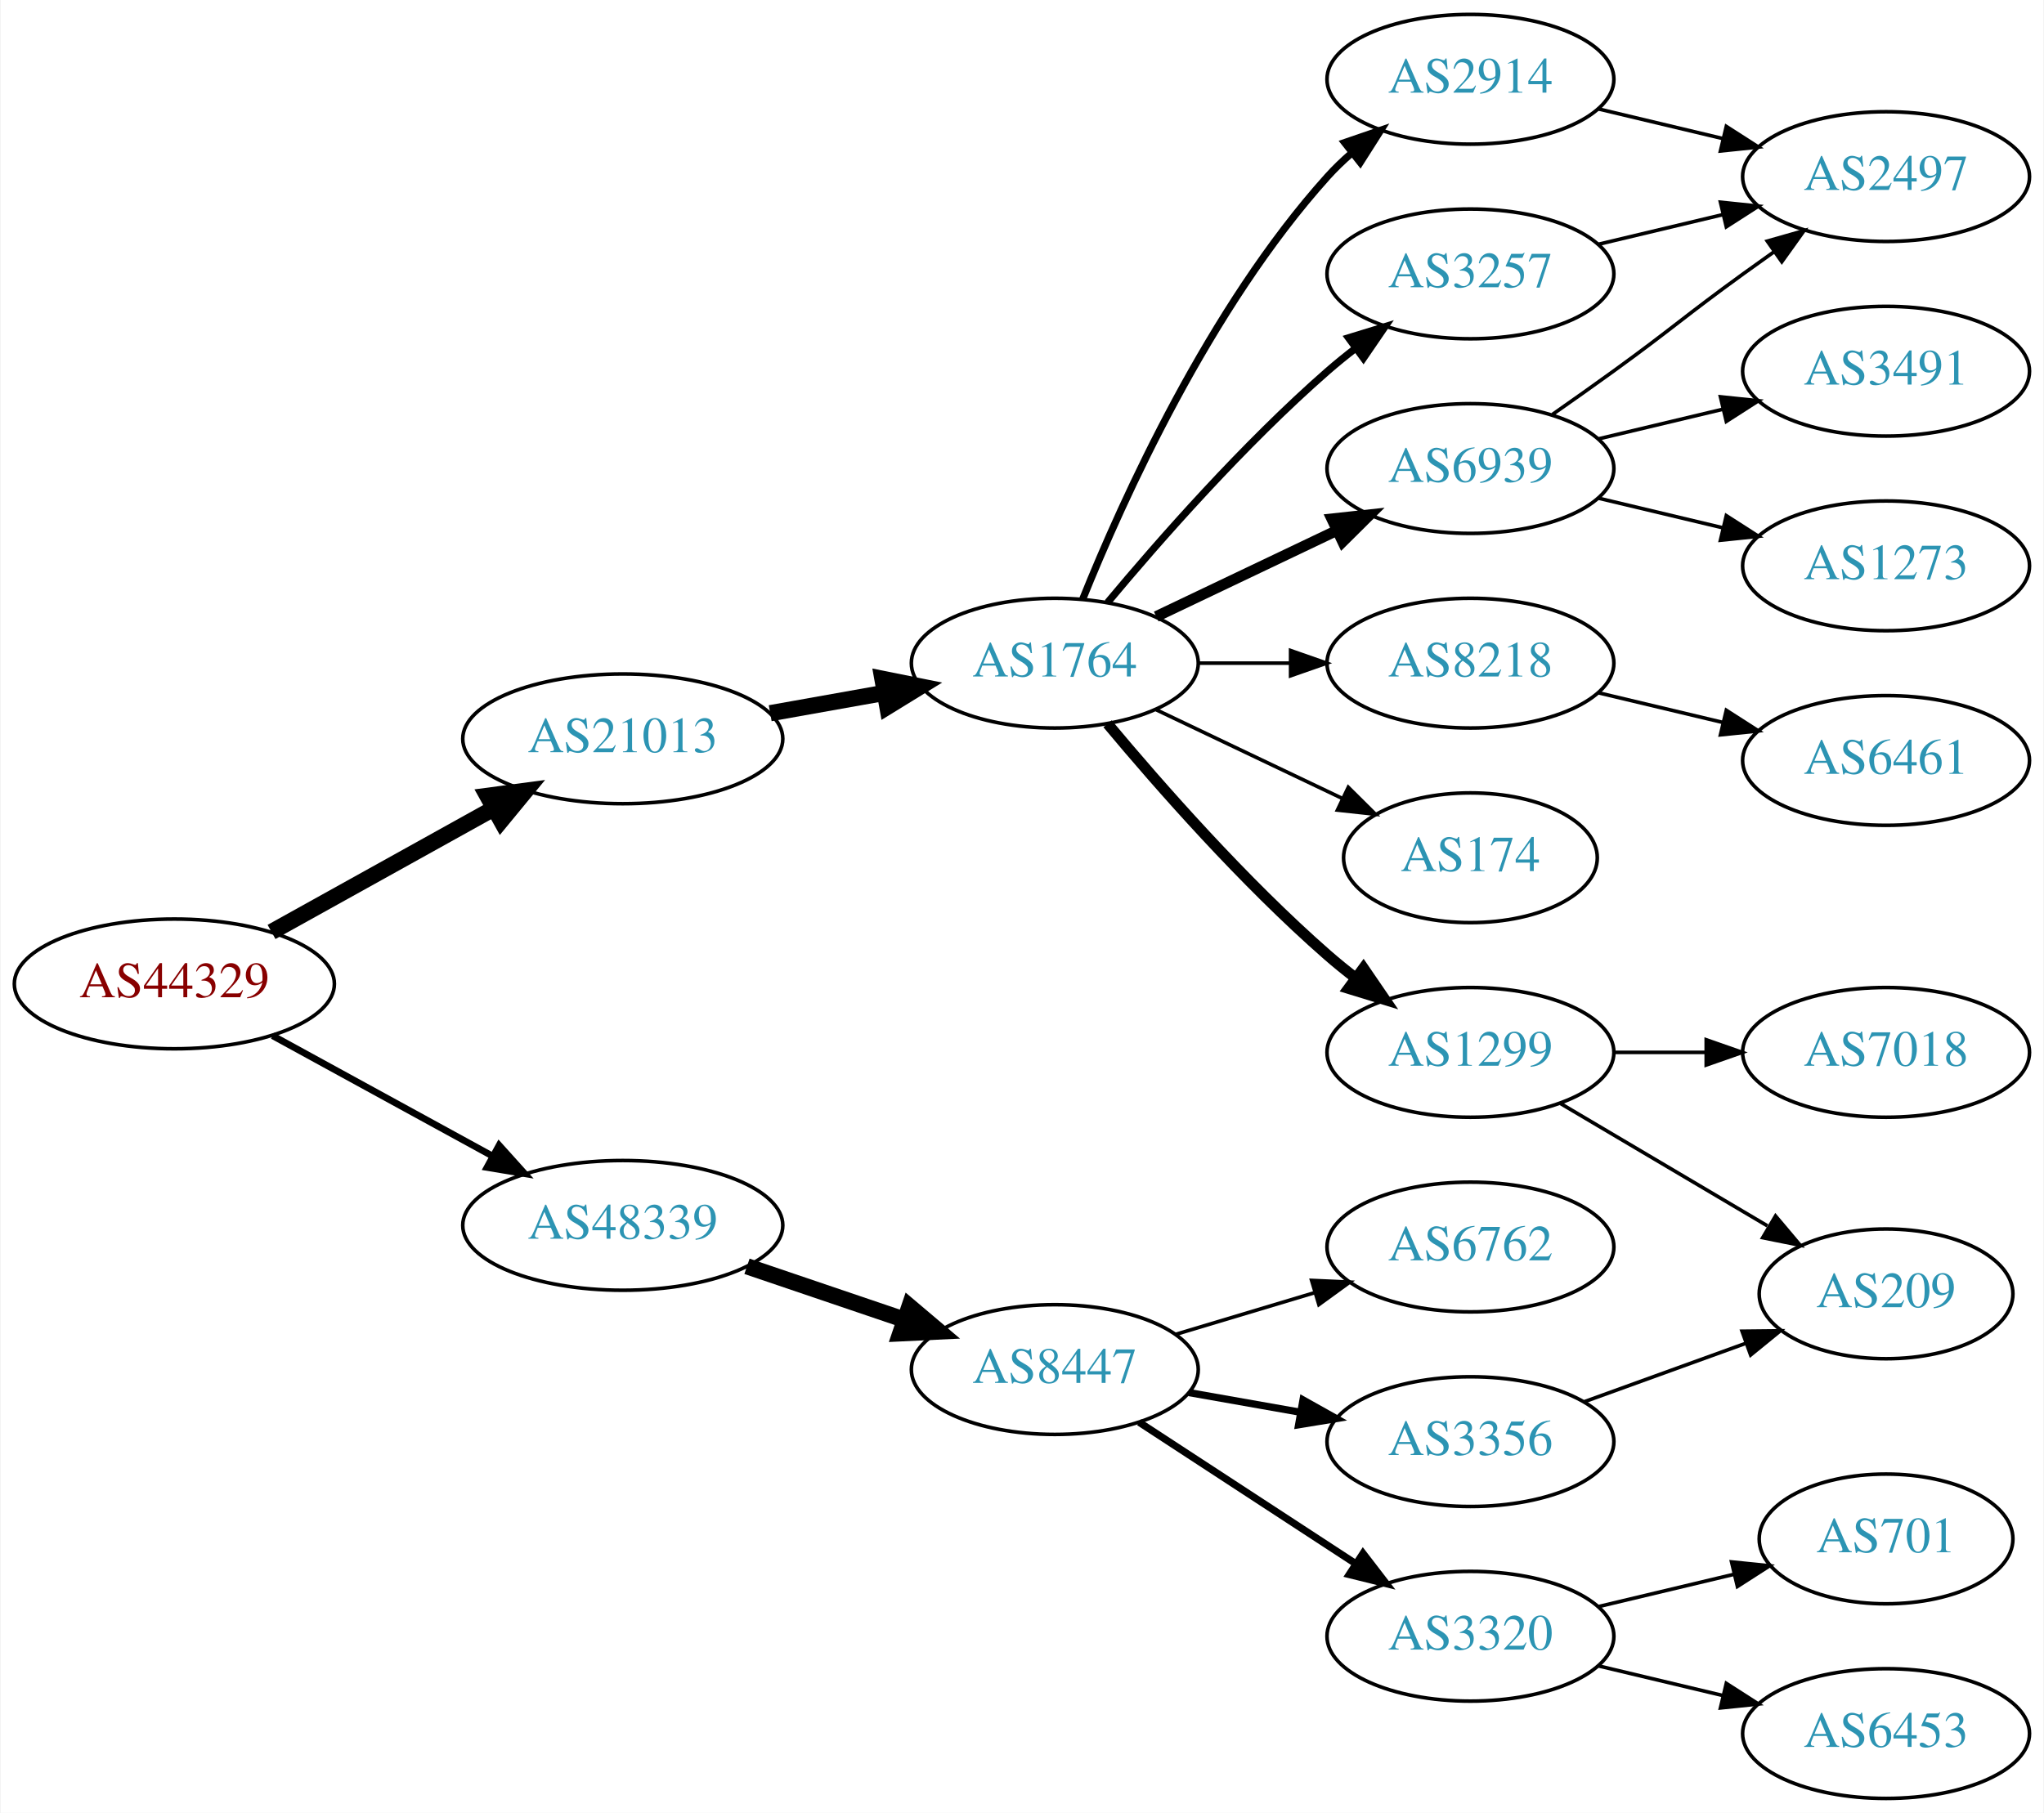
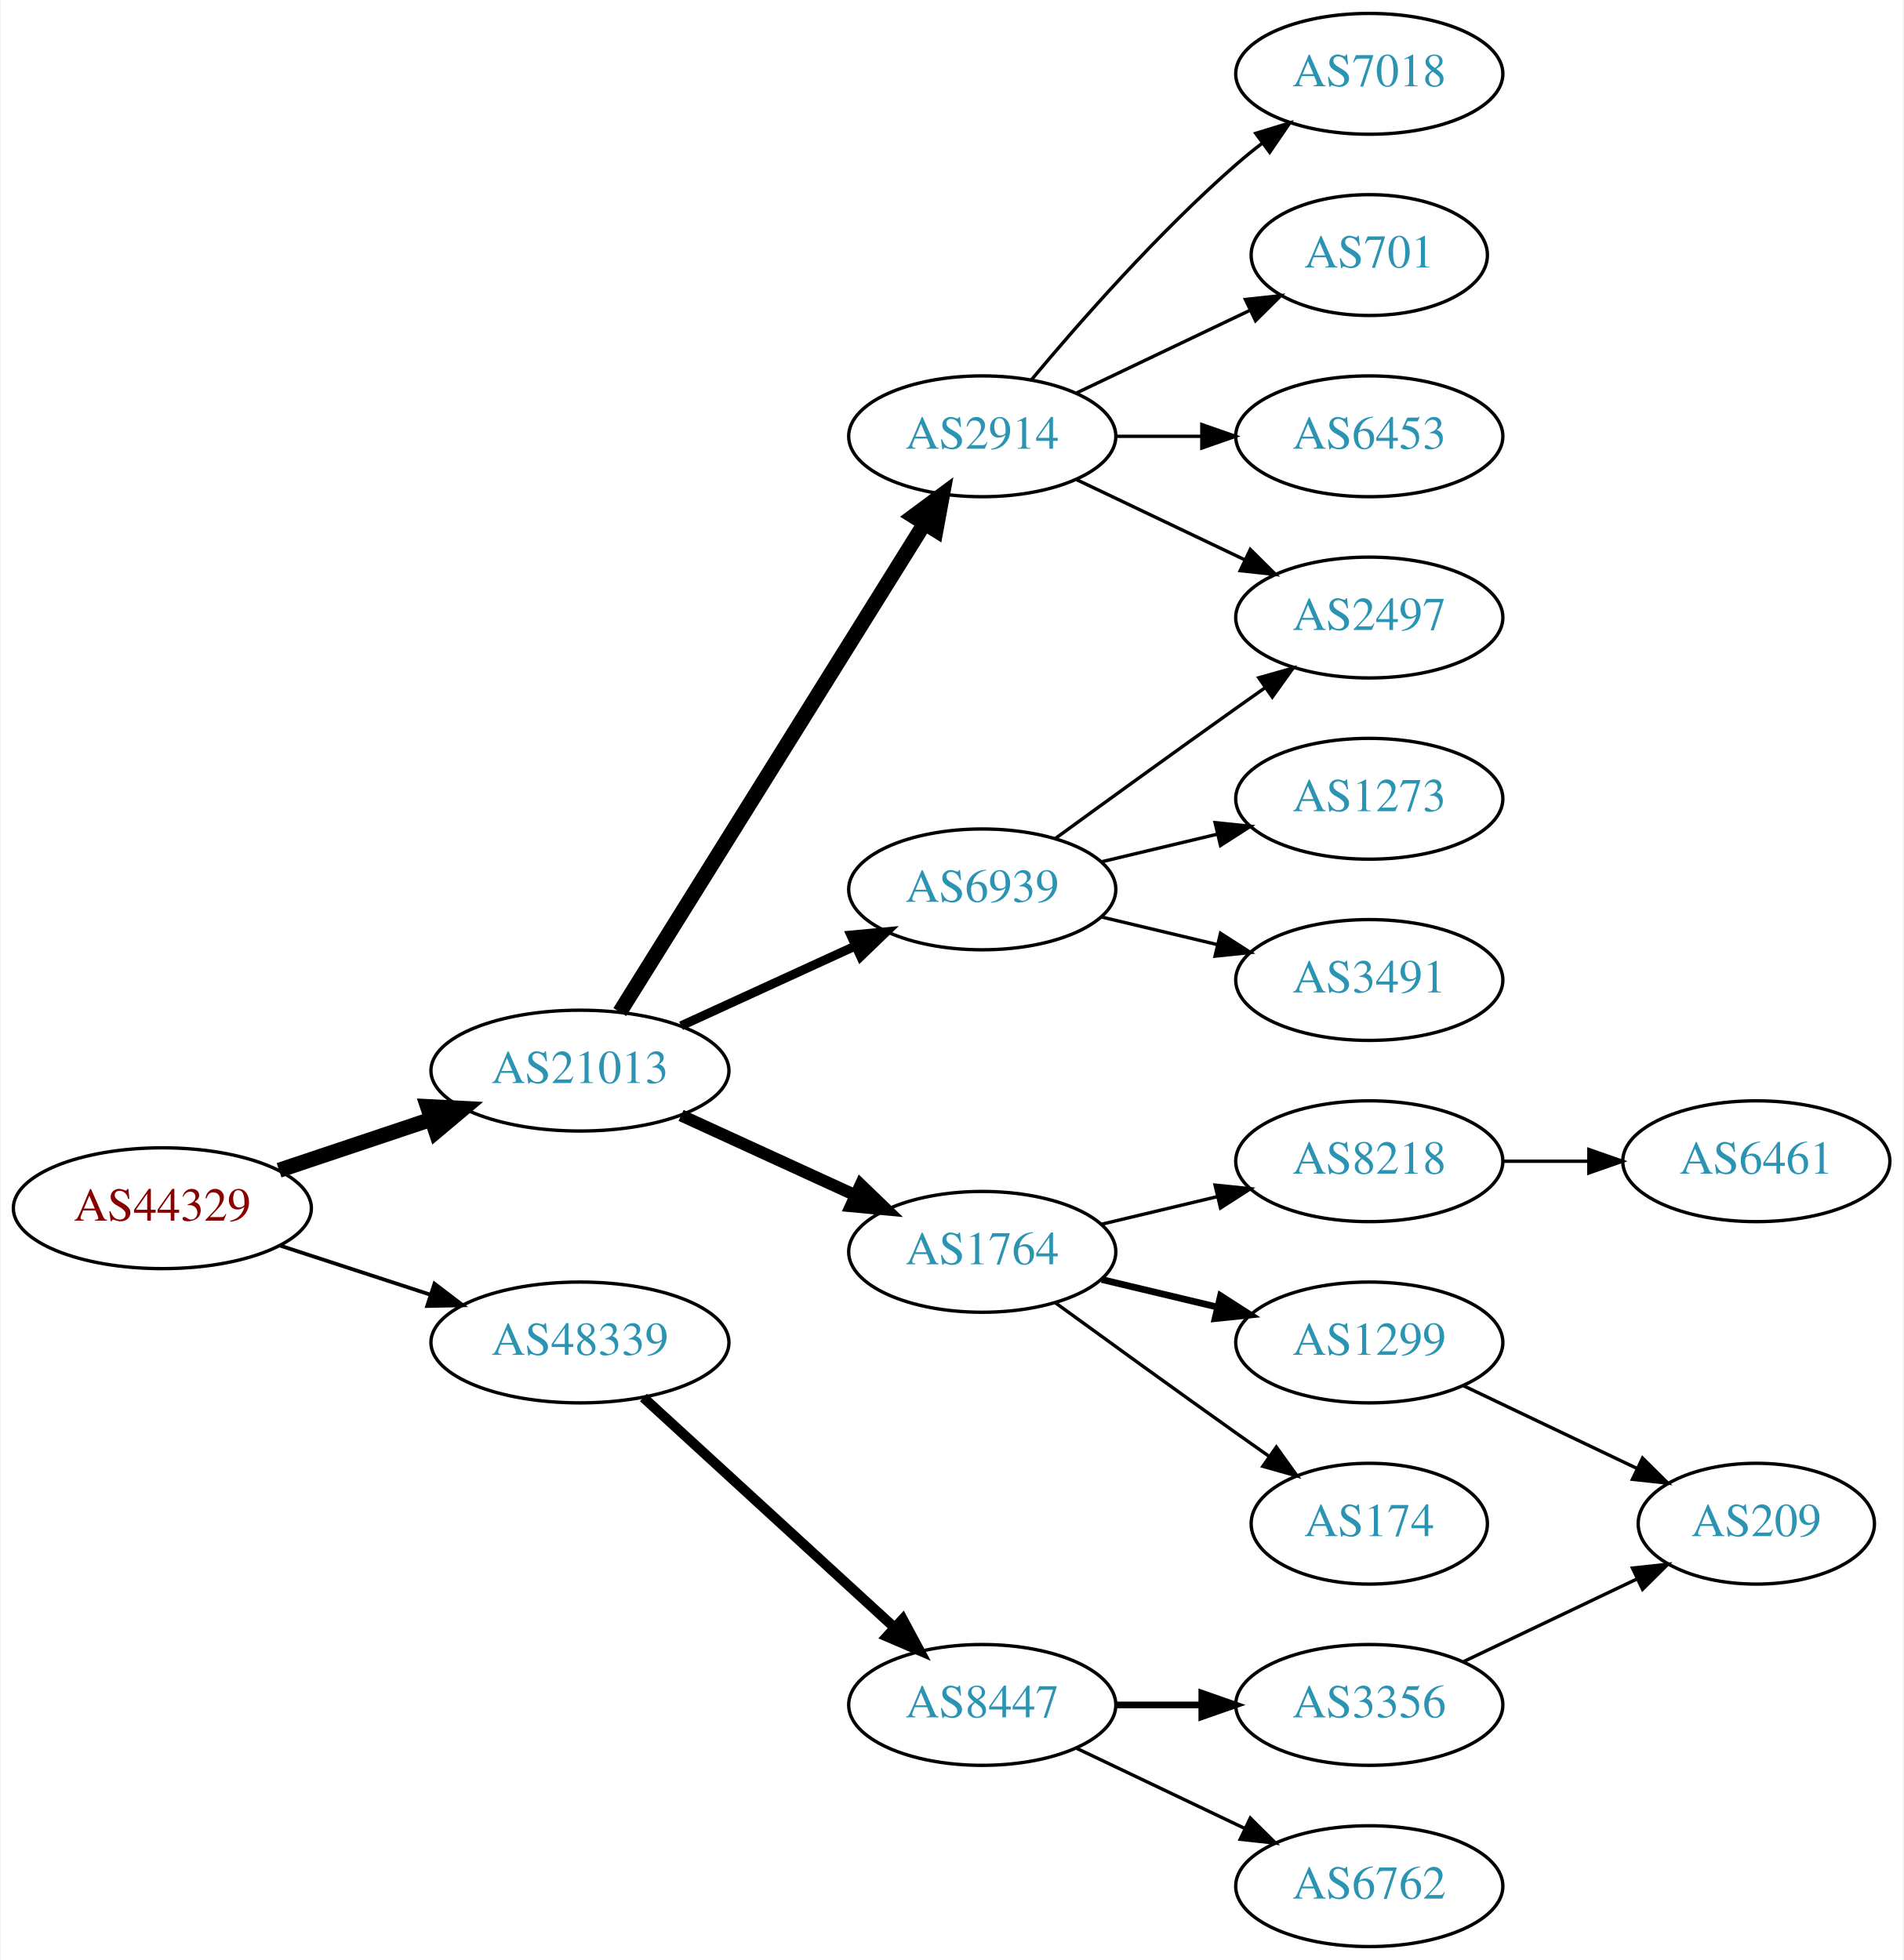
- <svg xmlns="http://www.w3.org/2000/svg" xmlns:xlink="http://www.w3.org/1999/xlink" width="567pt" height="503pt" viewBox="0.00 0.00 566.66 503.00">
-   <g id="graph0" class="graph" transform="scale(1 1) rotate(0) translate(4 499)">
-     <polygon fill="white" stroke="none" points="-4,4 -4,-499 562.663,-499 562.663,4 -4,4" />
+ <svg xmlns="http://www.w3.org/2000/svg" xmlns:xlink="http://www.w3.org/1999/xlink" width="567pt" height="584pt" viewBox="0.00 0.00 566.66 584.00">
+   <g id="graph0" class="graph" transform="scale(1 1) rotate(0) translate(4 580)">
+     <polygon fill="white" stroke="none" points="-4,4 -4,-580 562.663,-580 562.663,4 -4,4" />
    <g id="node1" class="node">
      <g id="a_node1">
        <a xlink:href="/asn/44329" xlink:title="AS44329 ~ NTS Netzwerk Telekom Service AG [AT]">
-           <ellipse fill="#ffffff" stroke="black" cx="44.196" cy="-226" rx="44.393" ry="18" />
-           <text text-anchor="middle" x="44.196" y="-222.3" font-family="Times,serif" font-size="14.00" fill="#880000">AS44329</text>
+           <ellipse fill="#ffffff" stroke="black" cx="44.196" cy="-220" rx="44.393" ry="18" />
+           <text text-anchor="middle" x="44.196" y="-216.3" font-family="Times,serif" font-size="14.00" fill="#880000">AS44329</text>
        </a>
      </g>
    </g>
    <g id="node2" class="node">
      <g id="a_node2">
        <a xlink:href="/asn/21013" xlink:title="AS21013 ~ Wels, AT [AT]">
-           <ellipse fill="#ffffff" stroke="black" cx="168.588" cy="-294" rx="44.393" ry="18" />
-           <text text-anchor="middle" x="168.588" y="-290.3" font-family="Times,serif" font-size="14.00" fill="#2c94b3">AS21013</text>
+           <ellipse fill="#ffffff" stroke="black" cx="168.588" cy="-261" rx="44.393" ry="18" />
+           <text text-anchor="middle" x="168.588" y="-257.3" font-family="Times,serif" font-size="14.00" fill="#2c94b3">AS21013</text>
        </a>
      </g>
    </g>
    <g id="edge1" class="edge">
-       <path fill="none" stroke="black" stroke-width="4.5" d="M71.152,-240.421C89.083,-250.383 113.137,-263.747 132.735,-274.636" />
-       <polygon fill="black" stroke="black" stroke-width="4.5" points="131.016,-278.185 141.669,-279.6 134.84,-271.301 131.016,-278.185" />
+       <path fill="none" stroke="black" stroke-width="4.5" d="M78.964,-231.312C93.01,-236.017 109.488,-241.537 124.399,-246.532" />
+       <polygon fill="black" stroke="black" stroke-width="4.5" points="123.197,-250.282 133.93,-249.725 125.699,-242.815 123.197,-250.282" />
    </g>
    <g id="node3" class="node">
      <g id="a_node3">
        <a xlink:href="/asn/48339" xlink:title="AS48339 ~ Raiffeisen Rechenzentrum GmbH [AT]">
-           <ellipse fill="#ffffff" stroke="black" cx="168.588" cy="-159" rx="44.393" ry="18" />
-           <text text-anchor="middle" x="168.588" y="-155.3" font-family="Times,serif" font-size="14.00" fill="#2c94b3">AS48339</text>
+           <ellipse fill="#ffffff" stroke="black" cx="168.588" cy="-180" rx="44.393" ry="18" />
+           <text text-anchor="middle" x="168.588" y="-176.3" font-family="Times,serif" font-size="14.00" fill="#2c94b3">AS48339</text>
        </a>
      </g>
    </g>
    <g id="edge2" class="edge">
-       <path fill="none" stroke="black" stroke-width="1.875" d="M71.452,-211.627C89.279,-201.868 113.056,-188.852 132.503,-178.207" />
-       <polygon fill="black" stroke="black" stroke-width="1.875" points="134.284,-181.221 141.375,-173.349 130.923,-175.081 134.284,-181.221" />
+       <path fill="none" stroke="black" stroke-width="1.125" d="M79.289,-208.858C93.082,-204.35 109.177,-199.09 123.819,-194.305" />
+       <polygon fill="black" stroke="black" stroke-width="1.125" points="125.26,-197.516 133.678,-191.082 123.085,-190.862 125.26,-197.516" />
    </g>
    <g id="node4" class="node">
      <g id="a_node4">
-         <a xlink:href="/asn/1764" xlink:title="AS1764 ~ NEXTLAYER-AS [AT]">
-           <ellipse fill="#ffffff" stroke="black" cx="288.431" cy="-315" rx="39.794" ry="18" />
-           <text text-anchor="middle" x="288.431" y="-311.3" font-family="Times,serif" font-size="14.00" fill="#2c94b3">AS1764</text>
+         <a xlink:href="/asn/2914" xlink:title="AS2914 ~ NTT America, Inc. [US]">
+           <ellipse fill="#ffffff" stroke="black" cx="288.431" cy="-450" rx="39.794" ry="18" />
+           <text text-anchor="middle" x="288.431" y="-446.3" font-family="Times,serif" font-size="14.00" fill="#2c94b3">AS2914</text>
        </a>
      </g>
    </g>
    <g id="edge3" class="edge">
-       <path fill="none" stroke="black" stroke-width="4.5" d="M209.484,-301.11C219.706,-302.931 230.783,-304.905 241.29,-306.777" />
-       <polygon fill="black" stroke="black" stroke-width="4.5" points="240.607,-310.655 251.143,-308.533 241.989,-302.902 240.607,-310.655" />
-     </g>
-     <g id="node17" class="node">
-       <g id="a_node17">
-         <a xlink:href="/asn/8447" xlink:title="AS8447 ~ A1 Telekom Austria AG [AT]">
-           <ellipse fill="#ffffff" stroke="black" cx="288.431" cy="-119" rx="39.794" ry="18" />
-           <text text-anchor="middle" x="288.431" y="-115.3" font-family="Times,serif" font-size="14.00" fill="#2c94b3">AS8447</text>
-         </a>
-       </g>
-     </g>
-     <g id="edge18" class="edge">
-       <path fill="none" stroke="black" stroke-width="4.5" d="M203.042,-147.645C216.643,-143.028 232.485,-137.651 246.746,-132.81" />
-       <polygon fill="black" stroke="black" stroke-width="4.5" points="248.116,-136.503 256.32,-129.56 245.585,-129.046 248.116,-136.503" />
+       <path fill="none" stroke="black" stroke-width="4.5" d="M180.463,-278.442C201.247,-311.775 246.707,-384.686 271.136,-423.866" />
+       <polygon fill="black" stroke="black" stroke-width="4.5" points="267.95,-426.198 276.582,-432.6 274.632,-422.031 267.95,-426.198" />
    </g>
    <g id="node5" class="node">
      <g id="a_node5">
-         <a xlink:href="/asn/2914" xlink:title="AS2914 ~ NTT America, Inc. [US]">
-           <ellipse fill="#ffffff" stroke="black" cx="403.724" cy="-477" rx="39.794" ry="18" />
-           <text text-anchor="middle" x="403.724" y="-473.3" font-family="Times,serif" font-size="14.00" fill="#2c94b3">AS2914</text>
+         <a xlink:href="/asn/6939" xlink:title="AS6939 ~ Hurricane Electric LLC [US]">
+           <ellipse fill="#ffffff" stroke="black" cx="288.431" cy="-315" rx="39.794" ry="18" />
+           <text text-anchor="middle" x="288.431" y="-311.3" font-family="Times,serif" font-size="14.00" fill="#2c94b3">AS6939</text>
        </a>
      </g>
    </g>
    <g id="edge4" class="edge">
-       <path fill="none" stroke="black" stroke-width="2" d="M296.179,-332.787C307.23,-360.243 331.283,-413.578 364.077,-450 366.08,-452.224 368.298,-454.363 370.631,-456.397" />
-       <polygon fill="black" stroke="black" stroke-width="2" points="368.829,-459.433 378.85,-462.873 373.161,-453.935 368.829,-459.433" />
+       <path fill="none" stroke="black" stroke-width="2.7" d="M198.718,-274.348C214.329,-281.502 233.727,-290.391 250.399,-298.03" />
+       <polygon fill="black" stroke="black" stroke-width="2.7" points="249.302,-301.378 259.851,-302.362 252.218,-295.014 249.302,-301.378" />
    </g>
    <g id="node6" class="node">
      <g id="a_node6">
-         <a xlink:href="/asn/6939" xlink:title="AS6939 ~ Hurricane Electric LLC [US]">
-           <ellipse fill="#ffffff" stroke="black" cx="403.724" cy="-369" rx="39.794" ry="18" />
-           <text text-anchor="middle" x="403.724" y="-365.3" font-family="Times,serif" font-size="14.00" fill="#2c94b3">AS6939</text>
+         <a xlink:href="/asn/1764" xlink:title="AS1764 ~ NEXTLAYER-AS [AT]">
+           <ellipse fill="#ffffff" stroke="black" cx="288.431" cy="-207" rx="39.794" ry="18" />
+           <text text-anchor="middle" x="288.431" y="-203.3" font-family="Times,serif" font-size="14.00" fill="#2c94b3">AS1764</text>
        </a>
      </g>
    </g>
    <g id="edge5" class="edge">
-       <path fill="none" stroke="black" stroke-width="3" d="M316.567,-327.934C331.561,-335.081 350.382,-344.052 366.605,-351.785" />
-       <polygon fill="black" stroke="black" stroke-width="3" points="365.276,-355.028 375.809,-356.171 368.288,-348.709 365.276,-355.028" />
+       <path fill="none" stroke="black" stroke-width="3.6" d="M198.718,-247.652C214.329,-240.498 233.727,-231.609 250.399,-223.97" />
+       <polygon fill="black" stroke="black" stroke-width="3.6" points="252.218,-226.986 259.851,-219.638 249.302,-220.622 252.218,-226.986" />
+     </g>
+     <g id="node18" class="node">
+       <g id="a_node18">
+         <a xlink:href="/asn/8447" xlink:title="AS8447 ~ A1 Telekom Austria AG [AT]">
+           <ellipse fill="#ffffff" stroke="black" cx="288.431" cy="-72" rx="39.794" ry="18" />
+           <text text-anchor="middle" x="288.431" y="-68.3" font-family="Times,serif" font-size="14.00" fill="#2c94b3">AS8447</text>
+         </a>
+       </g>
+     </g>
+     <g id="edge18" class="edge">
+       <path fill="none" stroke="black" stroke-width="3" d="M187.486,-163.597C207.414,-145.333 239.772,-115.678 262.249,-95.079" />
+       <polygon fill="black" stroke="black" stroke-width="3" points="264.743,-97.54 269.751,-88.203 260.014,-92.38 264.743,-97.54" />
    </g>
    <g id="node7" class="node">
      <g id="a_node7">
-         <a xlink:href="/asn/3257" xlink:title="AS3257 ~ GTT [DE]">
-           <ellipse fill="#ffffff" stroke="black" cx="403.724" cy="-423" rx="39.794" ry="18" />
-           <text text-anchor="middle" x="403.724" y="-419.3" font-family="Times,serif" font-size="14.00" fill="#2c94b3">AS3257</text>
+         <a xlink:href="/asn/2497" xlink:title="AS2497 ~ Internet Initiative Japan Inc. [JP]">
+           <ellipse fill="#ffffff" stroke="black" cx="403.724" cy="-396" rx="39.794" ry="18" />
+           <text text-anchor="middle" x="403.724" y="-392.3" font-family="Times,serif" font-size="14.00" fill="#2c94b3">AS2497</text>
        </a>
      </g>
    </g>
    <g id="edge6" class="edge">
-       <path fill="none" stroke="black" stroke-width="2" d="M303.061,-331.817C317.343,-348.929 340.89,-375.745 364.077,-396 366.543,-398.154 369.182,-400.294 371.879,-402.372" />
-       <polygon fill="black" stroke="black" stroke-width="2" points="369.904,-405.264 380.033,-408.37 374.052,-399.625 369.904,-405.264" />
+       <path fill="none" stroke="black" d="M316.567,-437.066C331.561,-429.919 350.382,-420.948 366.605,-413.215" />
+       <polygon fill="black" stroke="black" points="368.288,-416.291 375.809,-408.829 365.276,-409.972 368.288,-416.291" />
    </g>
    <g id="node8" class="node">
      <g id="a_node8">
-         <a xlink:href="/asn/1299" xlink:title="AS1299 ~ Telia Carrier [EU]">
-           <ellipse fill="#ffffff" stroke="black" cx="403.724" cy="-207" rx="39.794" ry="18" />
-           <text text-anchor="middle" x="403.724" y="-203.3" font-family="Times,serif" font-size="14.00" fill="#2c94b3">AS1299</text>
+         <a xlink:href="/asn/7018" xlink:title="AS7018 ~ ATT-INTERNET4 [US]">
+           <ellipse fill="#ffffff" stroke="black" cx="403.724" cy="-558" rx="39.794" ry="18" />
+           <text text-anchor="middle" x="403.724" y="-554.3" font-family="Times,serif" font-size="14.00" fill="#2c94b3">AS7018</text>
        </a>
      </g>
    </g>
    <g id="edge7" class="edge">
-       <path fill="none" stroke="black" stroke-width="3" d="M303.061,-298.183C317.343,-281.071 340.89,-254.255 364.077,-234 366.543,-231.846 369.182,-229.706 371.879,-227.628" />
-       <polygon fill="black" stroke="black" stroke-width="3" points="374.052,-230.375 380.033,-221.63 369.904,-224.736 374.052,-230.375" />
+       <path fill="none" stroke="black" d="M303.061,-466.817C317.343,-483.929 340.89,-510.745 364.077,-531 366.543,-533.154 369.182,-535.294 371.879,-537.372" />
+       <polygon fill="black" stroke="black" points="369.904,-540.264 380.033,-543.37 374.052,-534.625 369.904,-540.264" />
    </g>
    <g id="node9" class="node">
      <g id="a_node9">
-         <a xlink:href="/asn/174" xlink:title="AS174 ~ Cogent Communications [US]">
-           <ellipse fill="#ffffff" stroke="black" cx="403.724" cy="-261" rx="35.194" ry="18" />
-           <text text-anchor="middle" x="403.724" y="-257.3" font-family="Times,serif" font-size="14.00" fill="#2c94b3">AS174</text>
+         <a xlink:href="/asn/701" xlink:title="AS701 ~ UUNET [US]">
+           <ellipse fill="#ffffff" stroke="black" cx="403.724" cy="-504" rx="35.194" ry="18" />
+           <text text-anchor="middle" x="403.724" y="-500.3" font-family="Times,serif" font-size="14.00" fill="#2c94b3">AS701</text>
        </a>
      </g>
    </g>
    <g id="edge8" class="edge">
-       <path fill="none" stroke="black" d="M316.567,-302.066C331.999,-294.71 351.485,-285.423 368.02,-277.541" />
-       <polygon fill="black" stroke="black" points="369.84,-280.551 377.361,-273.089 366.828,-274.232 369.84,-280.551" />
+       <path fill="none" stroke="black" d="M316.567,-462.934C331.999,-470.29 351.485,-479.577 368.02,-487.459" />
+       <polygon fill="black" stroke="black" points="366.828,-490.768 377.361,-491.911 369.84,-484.449 366.828,-490.768" />
    </g>
    <g id="node10" class="node">
      <g id="a_node10">
-         <a xlink:href="/asn/8218" xlink:title="AS8218 ~ legacy Neotelecoms [FR]">
-           <ellipse fill="#ffffff" stroke="black" cx="403.724" cy="-315" rx="39.794" ry="18" />
-           <text text-anchor="middle" x="403.724" y="-311.3" font-family="Times,serif" font-size="14.00" fill="#2c94b3">AS8218</text>
+         <a xlink:href="/asn/6453" xlink:title="AS6453 ~ TATA COMMUNICATIONS (AMERICA) INC [US]">
+           <ellipse fill="#ffffff" stroke="black" cx="403.724" cy="-450" rx="39.794" ry="18" />
+           <text text-anchor="middle" x="403.724" y="-446.3" font-family="Times,serif" font-size="14.00" fill="#2c94b3">AS6453</text>
        </a>
      </g>
    </g>
    <g id="edge9" class="edge">
-       <path fill="none" stroke="black" d="M328.103,-315C336.306,-315 345.07,-315 353.602,-315" />
-       <polygon fill="black" stroke="black" points="353.841,-318.5 363.841,-315 353.841,-311.5 353.841,-318.5" />
+       <path fill="none" stroke="black" d="M328.103,-450C336.306,-450 345.07,-450 353.602,-450" />
+       <polygon fill="black" stroke="black" points="353.841,-453.5 363.841,-450 353.841,-446.5 353.841,-453.5" />
+     </g>
+     <g id="edge11" class="edge">
+       <path fill="none" stroke="black" d="M310.279,-330.222C325.213,-341.091 345.827,-356.025 364.077,-369 366.898,-371.005 369.841,-373.085 372.789,-375.159" />
+       <polygon fill="black" stroke="black" points="370.816,-378.05 381.013,-380.926 374.835,-372.319 370.816,-378.05" />
    </g>
    <g id="node11" class="node">
      <g id="a_node11">
-         <a xlink:href="/asn/2497" xlink:title="AS2497 ~ Internet Initiative Japan Inc. [JP]">
-           <ellipse fill="#ffffff" stroke="black" cx="519.017" cy="-450" rx="39.794" ry="18" />
-           <text text-anchor="middle" x="519.017" y="-446.3" font-family="Times,serif" font-size="14.00" fill="#2c94b3">AS2497</text>
-         </a>
-       </g>
-     </g>
-     <g id="edge16" class="edge">
-       <path fill="none" stroke="black" d="M439.331,-468.752C450.202,-466.162 462.357,-463.265 473.799,-460.538" />
-       <polygon fill="black" stroke="black" points="474.705,-463.92 483.621,-458.197 473.082,-457.111 474.705,-463.92" />
+         <a xlink:href="/asn/1273" xlink:title="AS1273 ~ Vodafone Group PLC [EU]">
+           <ellipse fill="#ffffff" stroke="black" cx="403.724" cy="-342" rx="39.794" ry="18" />
+           <text text-anchor="middle" x="403.724" y="-338.3" font-family="Times,serif" font-size="14.00" fill="#2c94b3">AS1273</text>
+         </a>
+       </g>
    </g>
    <g id="edge10" class="edge">
-       <path fill="none" stroke="black" d="M426.481,-384.009C432.015,-387.879 437.934,-392.064 443.37,-396 459.57,-407.729 463.17,-411.271 479.37,-423 482.173,-425.029 485.105,-427.125 488.045,-429.21" />
-       <polygon fill="black" stroke="black" points="486.068,-432.097 496.26,-434.991 490.096,-426.373 486.068,-432.097" />
+       <path fill="none" stroke="black" d="M324.038,-323.248C334.909,-325.838 347.064,-328.735 358.506,-331.462" />
+       <polygon fill="black" stroke="black" points="357.789,-334.889 368.328,-333.803 359.412,-328.08 357.789,-334.889" />
    </g>
    <g id="node12" class="node">
      <g id="a_node12">
-         <a xlink:href="/asn/1273" xlink:title="AS1273 ~ Vodafone Group PLC [EU]">
-           <ellipse fill="#ffffff" stroke="black" cx="519.017" cy="-342" rx="39.794" ry="18" />
-           <text text-anchor="middle" x="519.017" y="-338.3" font-family="Times,serif" font-size="14.00" fill="#2c94b3">AS1273</text>
-         </a>
-       </g>
-     </g>
-     <g id="edge11" class="edge">
-       <path fill="none" stroke="black" d="M439.331,-360.752C450.202,-358.162 462.357,-355.265 473.799,-352.538" />
-       <polygon fill="black" stroke="black" points="474.705,-355.92 483.621,-350.197 473.082,-349.111 474.705,-355.92" />
+         <a xlink:href="/asn/3491" xlink:title="AS3491 ~ PCCW Global, Inc. [US]">
+           <ellipse fill="#ffffff" stroke="black" cx="403.724" cy="-288" rx="39.794" ry="18" />
+           <text text-anchor="middle" x="403.724" y="-284.3" font-family="Times,serif" font-size="14.00" fill="#2c94b3">AS3491</text>
+         </a>
+       </g>
+     </g>
+     <g id="edge12" class="edge">
+       <path fill="none" stroke="black" d="M324.038,-306.752C334.909,-304.162 347.064,-301.265 358.506,-298.538" />
+       <polygon fill="black" stroke="black" points="359.412,-301.92 368.328,-296.197 357.789,-295.111 359.412,-301.92" />
    </g>
    <g id="node13" class="node">
      <g id="a_node13">
-         <a xlink:href="/asn/3491" xlink:title="AS3491 ~ PCCW Global, Inc. [US]">
-           <ellipse fill="#ffffff" stroke="black" cx="519.017" cy="-396" rx="39.794" ry="18" />
-           <text text-anchor="middle" x="519.017" y="-392.3" font-family="Times,serif" font-size="14.00" fill="#2c94b3">AS3491</text>
-         </a>
-       </g>
-     </g>
-     <g id="edge12" class="edge">
-       <path fill="none" stroke="black" d="M439.331,-377.248C450.202,-379.838 462.357,-382.735 473.799,-385.462" />
-       <polygon fill="black" stroke="black" points="473.082,-388.889 483.621,-387.803 474.705,-382.08 473.082,-388.889" />
-     </g>
-     <g id="edge15" class="edge">
-       <path fill="none" stroke="black" d="M439.331,-431.248C450.202,-433.838 462.357,-436.735 473.799,-439.462" />
-       <polygon fill="black" stroke="black" points="473.082,-442.889 483.621,-441.803 474.705,-436.08 473.082,-442.889" />
+         <a xlink:href="/asn/8218" xlink:title="AS8218 ~ legacy Neotelecoms [FR]">
+           <ellipse fill="#ffffff" stroke="black" cx="403.724" cy="-234" rx="39.794" ry="18" />
+           <text text-anchor="middle" x="403.724" y="-230.3" font-family="Times,serif" font-size="14.00" fill="#2c94b3">AS8218</text>
+         </a>
+       </g>
+     </g>
+     <g id="edge13" class="edge">
+       <path fill="none" stroke="black" d="M324.038,-215.248C334.909,-217.838 347.064,-220.735 358.506,-223.462" />
+       <polygon fill="black" stroke="black" points="357.789,-226.889 368.328,-225.803 359.412,-220.08 357.789,-226.889" />
    </g>
    <g id="node14" class="node">
      <g id="a_node14">
-         <a xlink:href="/asn/7018" xlink:title="AS7018 ~ AT&amp;T Services, Inc. [US]">
-           <ellipse fill="#ffffff" stroke="black" cx="519.017" cy="-207" rx="39.794" ry="18" />
-           <text text-anchor="middle" x="519.017" y="-203.3" font-family="Times,serif" font-size="14.00" fill="#2c94b3">AS7018</text>
-         </a>
-       </g>
-     </g>
-     <g id="edge13" class="edge">
-       <path fill="none" stroke="black" d="M443.396,-207C451.599,-207 460.363,-207 468.895,-207" />
-       <polygon fill="black" stroke="black" points="469.134,-210.5 479.134,-207 469.134,-203.5 469.134,-210.5" />
+         <a xlink:href="/asn/1299" xlink:title="AS1299 ~ Telia Carrier [EU]">
+           <ellipse fill="#ffffff" stroke="black" cx="403.724" cy="-180" rx="39.794" ry="18" />
+           <text text-anchor="middle" x="403.724" y="-176.3" font-family="Times,serif" font-size="14.00" fill="#2c94b3">AS1299</text>
+         </a>
+       </g>
+     </g>
+     <g id="edge14" class="edge">
+       <path fill="none" stroke="black" stroke-width="2" d="M324.038,-198.752C334.909,-196.162 347.064,-193.265 358.506,-190.538" />
+       <polygon fill="black" stroke="black" stroke-width="2" points="359.412,-193.92 368.328,-188.197 357.789,-187.111 359.412,-193.92" />
    </g>
    <g id="node15" class="node">
      <g id="a_node15">
-         <a xlink:href="/asn/209" xlink:title="AS209 ~ CenturyLink Communications, LLC [US]">
-           <ellipse fill="#ffffff" stroke="black" cx="519.017" cy="-140" rx="35.194" ry="18" />
-           <text text-anchor="middle" x="519.017" y="-136.3" font-family="Times,serif" font-size="14.00" fill="#2c94b3">AS209</text>
-         </a>
-       </g>
-     </g>
-     <g id="edge14" class="edge">
-       <path fill="none" stroke="black" d="M428.75,-192.791C445.454,-182.912 467.899,-169.639 486.104,-158.873" />
-       <polygon fill="black" stroke="black" points="488.358,-161.606 495.184,-153.503 484.795,-155.581 488.358,-161.606" />
+         <a xlink:href="/asn/174" xlink:title="AS174 ~ Cogent Communications [US]">
+           <ellipse fill="#ffffff" stroke="black" cx="403.724" cy="-126" rx="35.194" ry="18" />
+           <text text-anchor="middle" x="403.724" y="-122.3" font-family="Times,serif" font-size="14.00" fill="#2c94b3">AS174</text>
+         </a>
+       </g>
+     </g>
+     <g id="edge15" class="edge">
+       <path fill="none" stroke="black" d="M310.279,-191.778C325.213,-180.909 345.827,-165.975 364.077,-153 367.288,-150.718 370.657,-148.339 374.011,-145.982" />
+       <polygon fill="black" stroke="black" points="376.039,-148.834 382.222,-140.23 372.023,-143.101 376.039,-148.834" />
    </g>
    <g id="node16" class="node">
      <g id="a_node16">
        <a xlink:href="/asn/6461" xlink:title="AS6461 ~ Zayo Bandwidth [US]">
-           <ellipse fill="#ffffff" stroke="black" cx="519.017" cy="-288" rx="39.794" ry="18" />
-           <text text-anchor="middle" x="519.017" y="-284.3" font-family="Times,serif" font-size="14.00" fill="#2c94b3">AS6461</text>
+           <ellipse fill="#ffffff" stroke="black" cx="519.017" cy="-234" rx="39.794" ry="18" />
+           <text text-anchor="middle" x="519.017" y="-230.3" font-family="Times,serif" font-size="14.00" fill="#2c94b3">AS6461</text>
+         </a>
+       </g>
+     </g>
+     <g id="edge16" class="edge">
+       <path fill="none" stroke="black" d="M443.396,-234C451.599,-234 460.363,-234 468.895,-234" />
+       <polygon fill="black" stroke="black" points="469.134,-237.5 479.134,-234 469.134,-230.5 469.134,-237.5" />
+     </g>
+     <g id="node17" class="node">
+       <g id="a_node17">
+         <a xlink:href="/asn/209" xlink:title="AS209 ~ CenturyLink Communications, LLC [US]">
+           <ellipse fill="#ffffff" stroke="black" cx="519.017" cy="-126" rx="35.194" ry="18" />
+           <text text-anchor="middle" x="519.017" y="-122.3" font-family="Times,serif" font-size="14.00" fill="#2c94b3">AS209</text>
        </a>
      </g>
    </g>
    <g id="edge17" class="edge">
-       <path fill="none" stroke="black" d="M439.331,-306.752C450.202,-304.162 462.357,-301.265 473.799,-298.538" />
-       <polygon fill="black" stroke="black" points="474.705,-301.92 483.621,-296.197 473.082,-295.111 474.705,-301.92" />
-     </g>
-     <g id="node18" class="node">
-       <g id="a_node18">
-         <a xlink:href="/asn/3320" xlink:title="AS3320 ~ DTAG [DE]">
-           <ellipse fill="#ffffff" stroke="black" cx="403.724" cy="-45" rx="39.794" ry="18" />
-           <text text-anchor="middle" x="403.724" y="-41.3" font-family="Times,serif" font-size="14.00" fill="#2c94b3">AS3320</text>
-         </a>
-       </g>
-     </g>
-     <g id="edge19" class="edge">
-       <path fill="none" stroke="black" stroke-width="2" d="M311.814,-104.38C328.96,-93.18 352.815,-77.599 371.787,-65.207" />
-       <polygon fill="black" stroke="black" stroke-width="2" points="373.929,-67.989 380.387,-59.59 370.101,-62.128 373.929,-67.989" />
+       <path fill="none" stroke="black" d="M431.86,-167.066C447.292,-159.71 466.778,-150.423 483.313,-142.541" />
+       <polygon fill="black" stroke="black" points="485.133,-145.551 492.654,-138.089 482.121,-139.232 485.133,-145.551" />
    </g>
    <g id="node19" class="node">
      <g id="a_node19">
        <a xlink:href="/asn/3356" xlink:title="AS3356 ~ Level 3 Parent, LLC [US]">
-           <ellipse fill="#ffffff" stroke="black" cx="403.724" cy="-99" rx="39.794" ry="18" />
-           <text text-anchor="middle" x="403.724" y="-95.3" font-family="Times,serif" font-size="14.00" fill="#2c94b3">AS3356</text>
-         </a>
-       </g>
-     </g>
-     <g id="edge20" class="edge">
-       <path fill="none" stroke="black" stroke-width="2" d="M325.589,-112.617C335.4,-110.885 346.158,-108.986 356.444,-107.17" />
-       <polygon fill="black" stroke="black" stroke-width="2" points="357.281,-110.576 366.521,-105.391 356.064,-103.683 357.281,-110.576" />
+           <ellipse fill="#ffffff" stroke="black" cx="403.724" cy="-72" rx="39.794" ry="18" />
+           <text text-anchor="middle" x="403.724" y="-68.3" font-family="Times,serif" font-size="14.00" fill="#2c94b3">AS3356</text>
+         </a>
+       </g>
+     </g>
+     <g id="edge19" class="edge">
+       <path fill="none" stroke="black" stroke-width="2" d="M328.103,-72C336.306,-72 345.07,-72 353.602,-72" />
+       <polygon fill="black" stroke="black" stroke-width="2" points="353.841,-75.5 363.841,-72 353.841,-68.5 353.841,-75.5" />
    </g>
    <g id="node20" class="node">
      <g id="a_node20">
        <a xlink:href="/asn/6762" xlink:title="AS6762 ~ TELECOM ITALIA SPARKLE S.p.A. [IT]">
-           <ellipse fill="#ffffff" stroke="black" cx="403.724" cy="-153" rx="39.794" ry="18" />
-           <text text-anchor="middle" x="403.724" y="-149.3" font-family="Times,serif" font-size="14.00" fill="#2c94b3">AS6762</text>
-         </a>
-       </g>
+           <ellipse fill="#ffffff" stroke="black" cx="403.724" cy="-18" rx="39.794" ry="18" />
+           <text text-anchor="middle" x="403.724" y="-14.3" font-family="Times,serif" font-size="14.00" fill="#2c94b3">AS6762</text>
+         </a>
+       </g>
+     </g>
+     <g id="edge20" class="edge">
+       <path fill="none" stroke="black" d="M316.567,-59.066C331.561,-51.919 350.382,-42.948 366.605,-35.215" />
+       <polygon fill="black" stroke="black" points="368.288,-38.291 375.809,-30.829 365.276,-31.972 368.288,-38.291" />
    </g>
    <g id="edge21" class="edge">
-       <path fill="none" stroke="black" d="M321.896,-128.743C333.866,-132.335 347.609,-136.46 360.327,-140.277" />
-       <polygon fill="black" stroke="black" points="359.67,-143.733 370.254,-143.256 361.682,-137.029 359.67,-143.733" />
-     </g>
-     <g id="node21" class="node">
-       <g id="a_node21">
-         <a xlink:href="/asn/701" xlink:title="AS701 ~ UUNET [US]">
-           <ellipse fill="#ffffff" stroke="black" cx="519.017" cy="-72" rx="35.194" ry="18" />
-           <text text-anchor="middle" x="519.017" y="-68.3" font-family="Times,serif" font-size="14.00" fill="#2c94b3">AS701</text>
-         </a>
-       </g>
-     </g>
-     <g id="edge22" class="edge">
-       <path fill="none" stroke="black" d="M439.331,-53.248C451.125,-56.059 464.43,-59.229 476.698,-62.153" />
-       <polygon fill="black" stroke="black" points="476.164,-65.624 486.703,-64.537 477.787,-58.814 476.164,-65.624" />
-     </g>
-     <g id="node22" class="node">
-       <g id="a_node22">
-         <a xlink:href="/asn/6453" xlink:title="AS6453 ~ TATA COMMUNICATIONS (AMERICA) INC [US]">
-           <ellipse fill="#ffffff" stroke="black" cx="519.017" cy="-18" rx="39.794" ry="18" />
-           <text text-anchor="middle" x="519.017" y="-14.3" font-family="Times,serif" font-size="14.00" fill="#2c94b3">AS6453</text>
-         </a>
-       </g>
-     </g>
-     <g id="edge23" class="edge">
-       <path fill="none" stroke="black" d="M439.331,-36.752C450.202,-34.162 462.357,-31.265 473.799,-28.538" />
-       <polygon fill="black" stroke="black" points="474.705,-31.92 483.621,-26.197 473.082,-25.111 474.705,-31.92" />
-     </g>
-     <g id="edge24" class="edge">
-       <path fill="none" stroke="black" d="M435.382,-110.095C449.12,-115.067 465.46,-120.98 479.969,-126.231" />
-       <polygon fill="black" stroke="black" points="479.073,-129.628 489.667,-129.74 481.455,-123.046 479.073,-129.628" />
+       <path fill="none" stroke="black" d="M431.86,-84.934C447.292,-92.29 466.778,-101.577 483.313,-109.459" />
+       <polygon fill="black" stroke="black" points="482.121,-112.768 492.654,-113.911 485.133,-106.449 482.121,-112.768" />
    </g>
  </g>
</svg>
